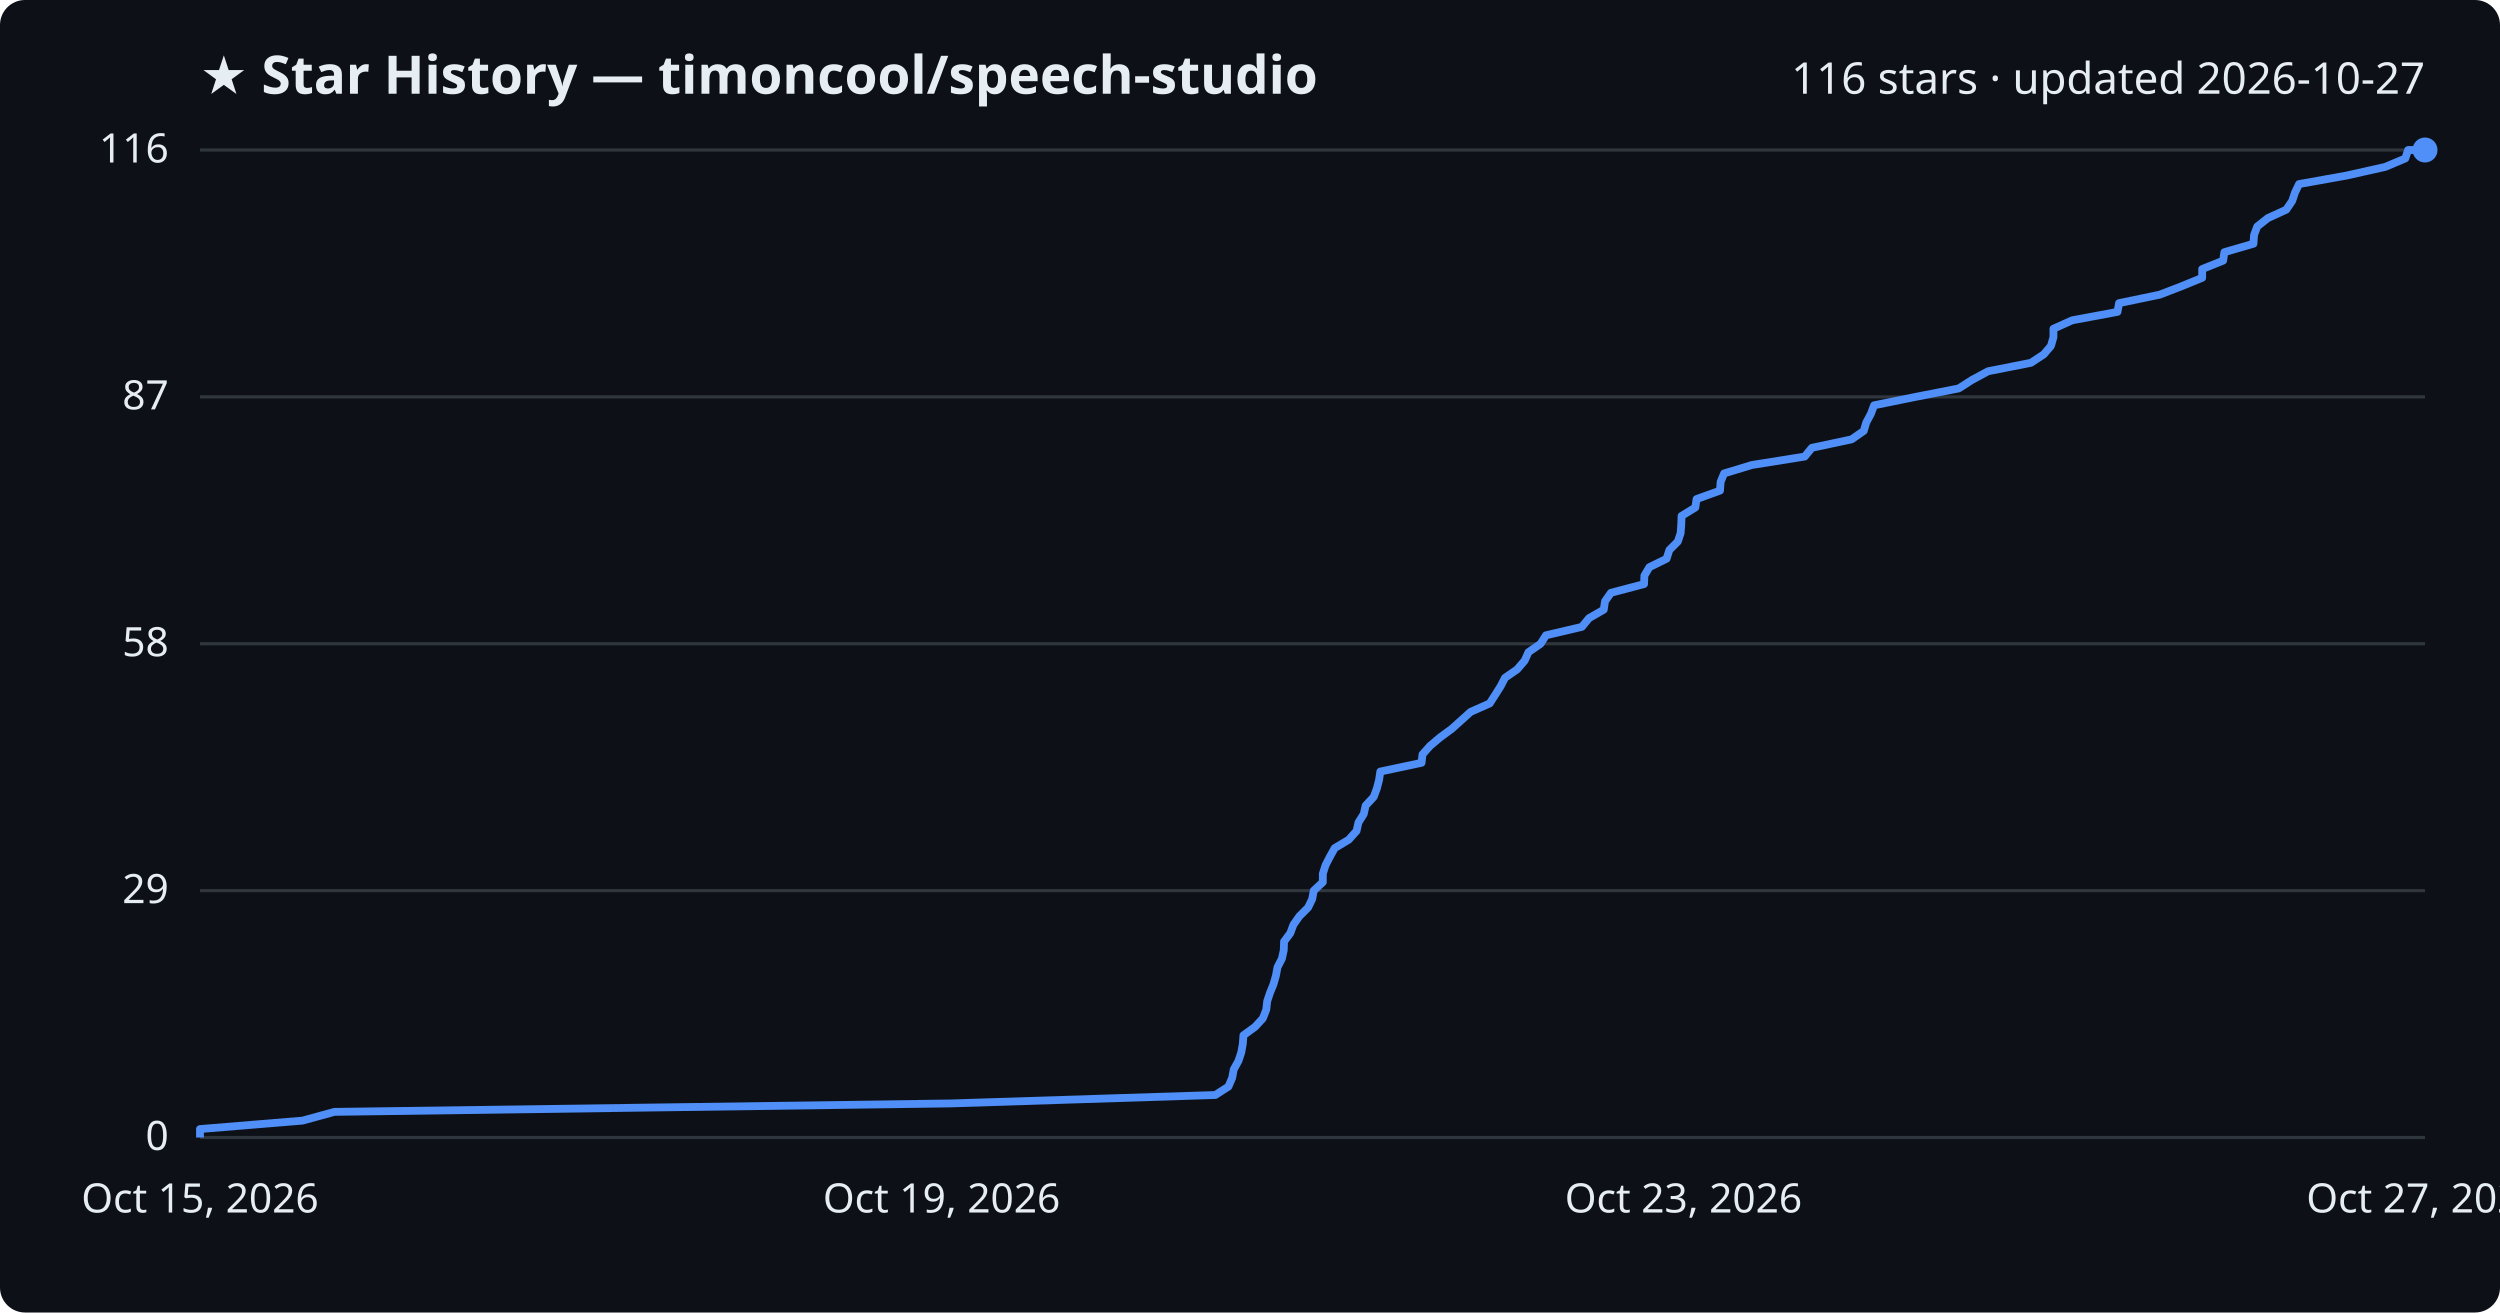
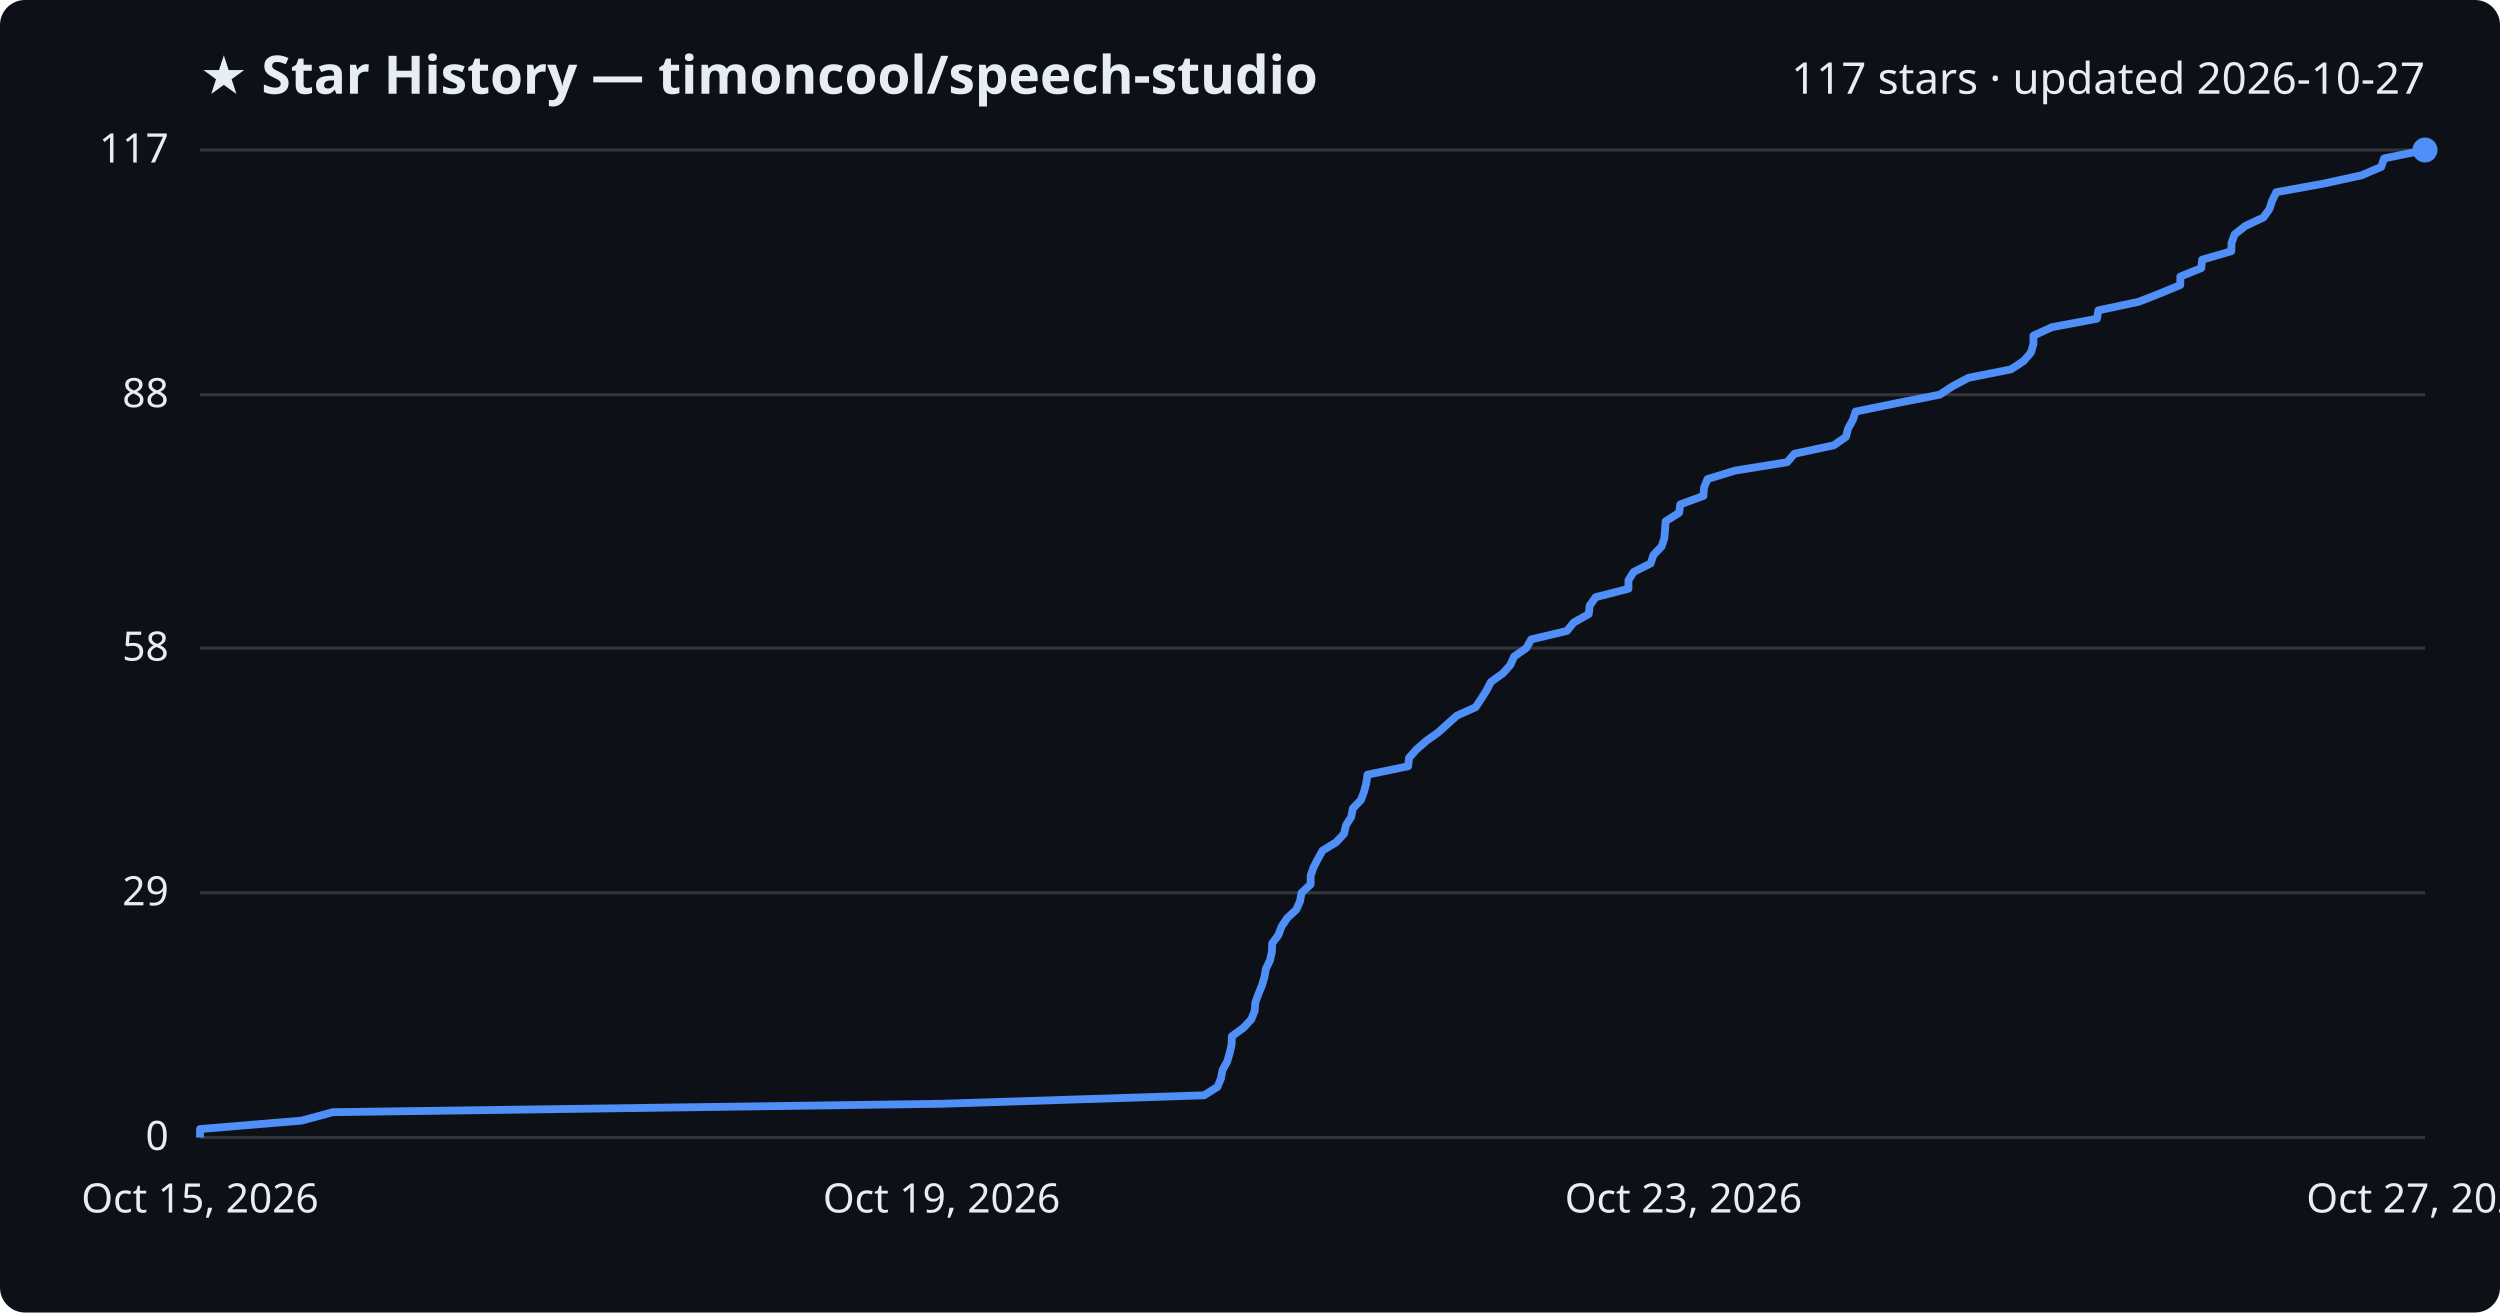
<svg xmlns="http://www.w3.org/2000/svg" viewBox="0 0 800 420" font-family="Segoe UI, sans-serif">
  <rect width="800" height="420" fill="#0d1117" rx="8" />
  <text x="64" y="30" fill="#e6edf3" font-size="17" font-weight="700">★ Star History — timoncool/speech-studio</text>
-   <text x="776" y="30" fill="#e6edf3" font-size="14" text-anchor="end">116 stars · updated 2026-10-27</text>
+   <text x="776" y="30" fill="#e6edf3" font-size="14" text-anchor="end">117 stars · updated 2026-10-27</text>
  <line x1="64" y1="364.0" x2="776" y2="364.0" stroke="#30363d" stroke-width="1" />
  <text x="54" y="368.0" fill="#e6edf3" font-size="13" text-anchor="end">0</text>
-   <line x1="64" y1="285.0" x2="776" y2="285.0" stroke="#30363d" stroke-width="1" />
-   <text x="54" y="289.0" fill="#e6edf3" font-size="13" text-anchor="end">29</text>
-   <line x1="64" y1="206.0" x2="776" y2="206.0" stroke="#30363d" stroke-width="1" />
-   <text x="54" y="210.0" fill="#e6edf3" font-size="13" text-anchor="end">58</text>
-   <line x1="64" y1="127.0" x2="776" y2="127.0" stroke="#30363d" stroke-width="1" />
-   <text x="54" y="131.0" fill="#e6edf3" font-size="13" text-anchor="end">87</text>
+   <line x1="64" y1="285.7" x2="776" y2="285.7" stroke="#30363d" stroke-width="1" />
+   <text x="54" y="289.7" fill="#e6edf3" font-size="13" text-anchor="end">29</text>
+   <line x1="64" y1="207.4" x2="776" y2="207.4" stroke="#30363d" stroke-width="1" />
+   <text x="54" y="211.4" fill="#e6edf3" font-size="13" text-anchor="end">58</text>
+   <line x1="64" y1="126.3" x2="776" y2="126.3" stroke="#30363d" stroke-width="1" />
+   <text x="54" y="130.3" fill="#e6edf3" font-size="13" text-anchor="end">88</text>
  <line x1="64" y1="48.0" x2="776" y2="48.0" stroke="#30363d" stroke-width="1" />
-   <text x="54" y="52.0" fill="#e6edf3" font-size="13" text-anchor="end">116</text>
-   <path d="M64.0,364.0 L64.0,361.3 L96.8,358.6 L107.0,355.8 L304.2,353.1 L388.9,350.4 L393.1,347.7 L394.3,344.9 L394.8,342.2 L396.3,339.5 L397.2,336.8 L397.7,334.0 L397.9,331.3 L401.6,328.6 L404.1,325.9 L405.2,323.1 L405.5,320.4 L406.4,317.7 L407.5,315.0 L408.3,312.2 L408.8,309.5 L410.2,306.8 L410.8,304.1 L410.9,301.3 L412.9,298.6 L413.9,295.9 L415.8,293.2 L418.6,290.4 L419.9,287.7 L420.4,285.0 L423.3,282.3 L423.3,279.6 L424.2,276.8 L425.6,274.1 L427.1,271.4 L431.6,268.7 L434.1,265.9 L434.7,263.2 L436.4,260.5 L437.0,257.8 L439.6,255.0 L440.6,252.3 L441.3,249.6 L441.7,246.9 L454.9,244.1 L455.2,241.4 L457.6,238.7 L460.8,236.0 L464.6,233.2 L467.6,230.5 L470.6,227.8 L476.7,225.1 L478.5,222.3 L480.2,219.6 L481.6,216.9 L485.5,214.2 L487.9,211.4 L489.1,208.7 L493.0,206.0 L494.7,203.3 L506.2,200.6 L508.5,197.8 L513.2,195.1 L513.6,192.4 L515.5,189.7 L526.1,186.9 L526.2,184.2 L527.8,181.5 L533.3,178.8 L534.2,176.0 L536.9,173.3 L537.8,170.6 L538.0,167.9 L538.1,165.1 L542.5,162.4 L542.9,159.7 L550.4,157.0 L550.6,154.2 L551.7,151.5 L560.6,148.8 L577.5,146.1 L579.8,143.3 L592.5,140.6 L596.4,137.9 L597.2,135.2 L598.7,132.4 L599.7,129.7 L613.0,127.0 L626.8,124.3 L631.0,121.6 L636.2,118.8 L649.9,116.1 L654.0,113.4 L656.3,110.7 L657.1,107.9 L657.1,105.2 L663.1,102.5 L677.6,99.8 L678.1,97.0 L691.1,94.3 L698.1,91.6 L704.7,88.9 L704.7,86.1 L711.4,83.4 L711.8,80.7 L721.1,78.0 L721.3,75.2 L722.3,72.5 L725.7,69.8 L731.6,67.1 L733.5,64.3 L734.4,61.6 L735.7,58.9 L750.8,56.2 L763.3,53.4 L769.7,50.7 L770.6,48.0 L776.0,48.0" fill="none" stroke="#4f8ff7" stroke-width="2.5" stroke-linejoin="round" />
+   <text x="54" y="52.0" fill="#e6edf3" font-size="13" text-anchor="end">117</text>
+   <path d="M64.0,364.0 L64.0,361.3 L96.5,358.6 L106.5,355.9 L301.6,353.2 L385.3,350.5 L389.6,347.8 L390.7,345.1 L391.2,342.4 L392.7,339.7 L393.5,337.0 L394.1,334.3 L394.2,331.6 L397.9,328.9 L400.4,326.2 L401.5,323.5 L401.7,320.8 L402.7,318.1 L403.8,315.4 L404.6,312.7 L405.1,310.0 L406.4,307.3 L407.0,304.6 L407.1,301.9 L409.1,299.2 L410.1,296.5 L411.9,293.8 L414.8,291.1 L416.0,288.4 L416.5,285.7 L419.4,283.0 L419.4,280.3 L420.3,277.6 L421.7,274.9 L423.2,272.2 L427.6,269.5 L430.1,266.8 L430.7,264.1 L432.4,261.4 L432.9,258.7 L435.5,256.0 L436.5,253.3 L437.2,250.6 L437.6,247.9 L450.6,245.2 L450.9,242.5 L453.3,239.8 L456.4,237.1 L460.2,234.4 L463.2,231.7 L466.2,229.0 L472.2,226.3 L474.0,223.6 L475.7,220.9 L477.1,218.2 L480.9,215.5 L483.3,212.8 L484.5,210.1 L488.4,207.4 L490.0,204.6 L501.4,201.9 L503.6,199.2 L508.4,196.5 L508.7,193.8 L510.6,191.1 L521.1,188.4 L521.1,185.7 L522.8,183.0 L528.2,180.3 L529.1,177.6 L531.7,174.9 L532.6,172.2 L532.8,169.5 L533.0,166.8 L537.3,164.1 L537.7,161.4 L545.1,158.7 L545.3,156.0 L546.4,153.3 L555.2,150.6 L571.9,147.9 L574.2,145.2 L586.8,142.5 L590.7,139.8 L591.4,137.1 L592.9,134.4 L593.8,131.7 L607.0,129.0 L620.7,126.3 L624.8,123.6 L629.9,120.9 L643.5,118.2 L647.6,115.5 L649.9,112.8 L650.7,110.1 L650.7,107.4 L656.6,104.7 L671.0,102.0 L671.5,99.3 L684.3,96.6 L691.2,93.9 L697.7,91.2 L697.7,88.5 L704.4,85.8 L704.7,83.1 L714.0,80.4 L714.1,77.7 L715.1,75.0 L718.5,72.3 L724.3,69.6 L726.2,66.9 L727.1,64.2 L728.4,61.5 L743.3,58.8 L755.7,56.1 L762.0,53.4 L762.9,50.7 L776.0,48.0 L776.0,48.0" fill="none" stroke="#4f8ff7" stroke-width="2.5" stroke-linejoin="round" />
  <circle cx="776.0" cy="48.0" r="4" fill="#4f8ff7" />
  <text x="64.0" y="388" fill="#e6edf3" font-size="13" text-anchor="middle">Oct 15, 2026</text>
  <text x="301.3" y="388" fill="#e6edf3" font-size="13" text-anchor="middle">Oct 19, 2026</text>
  <text x="538.7" y="388" fill="#e6edf3" font-size="13" text-anchor="middle">Oct 23, 2026</text>
  <text x="776.0" y="388" fill="#e6edf3" font-size="13" text-anchor="middle">Oct 27, 2026</text>
</svg>
